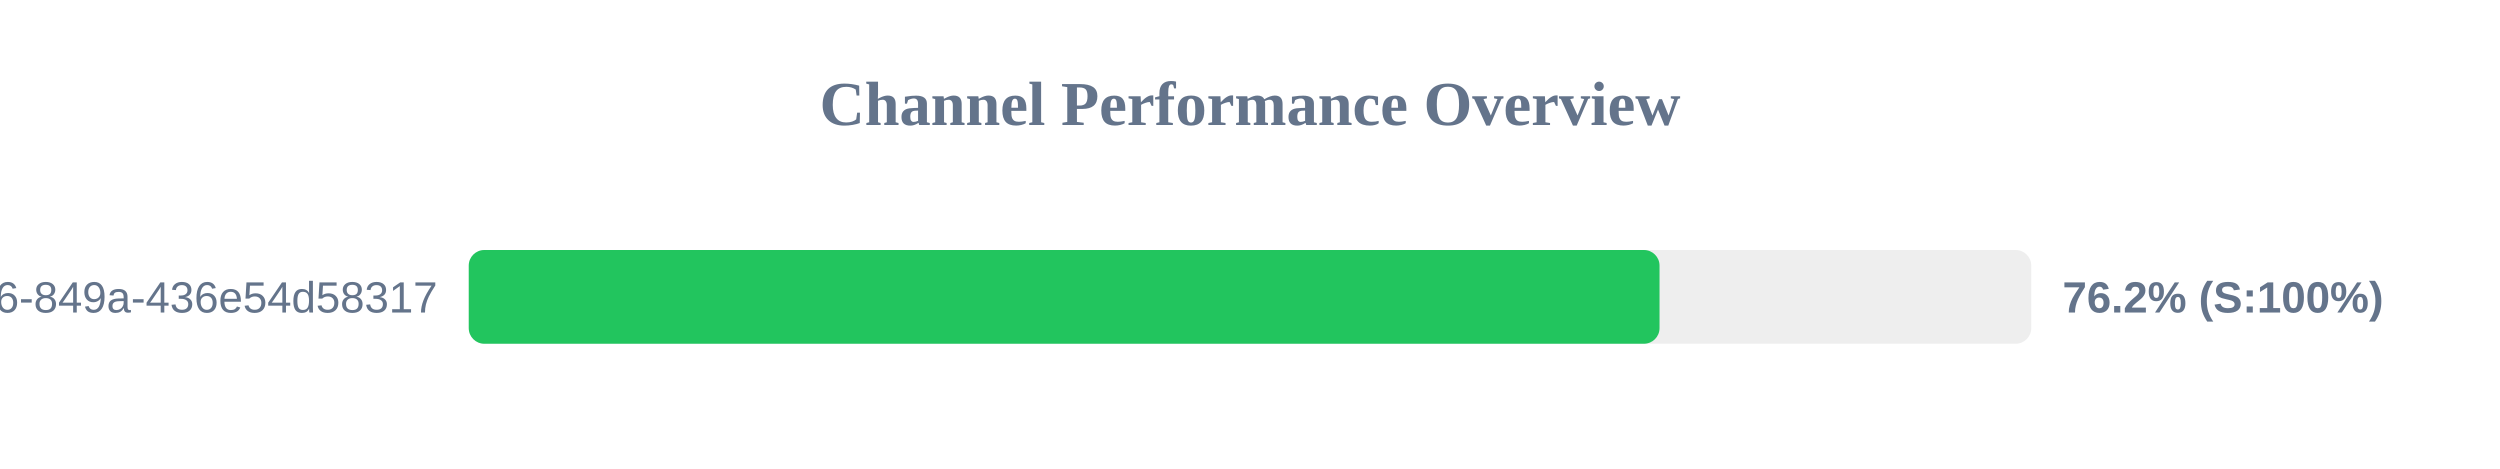
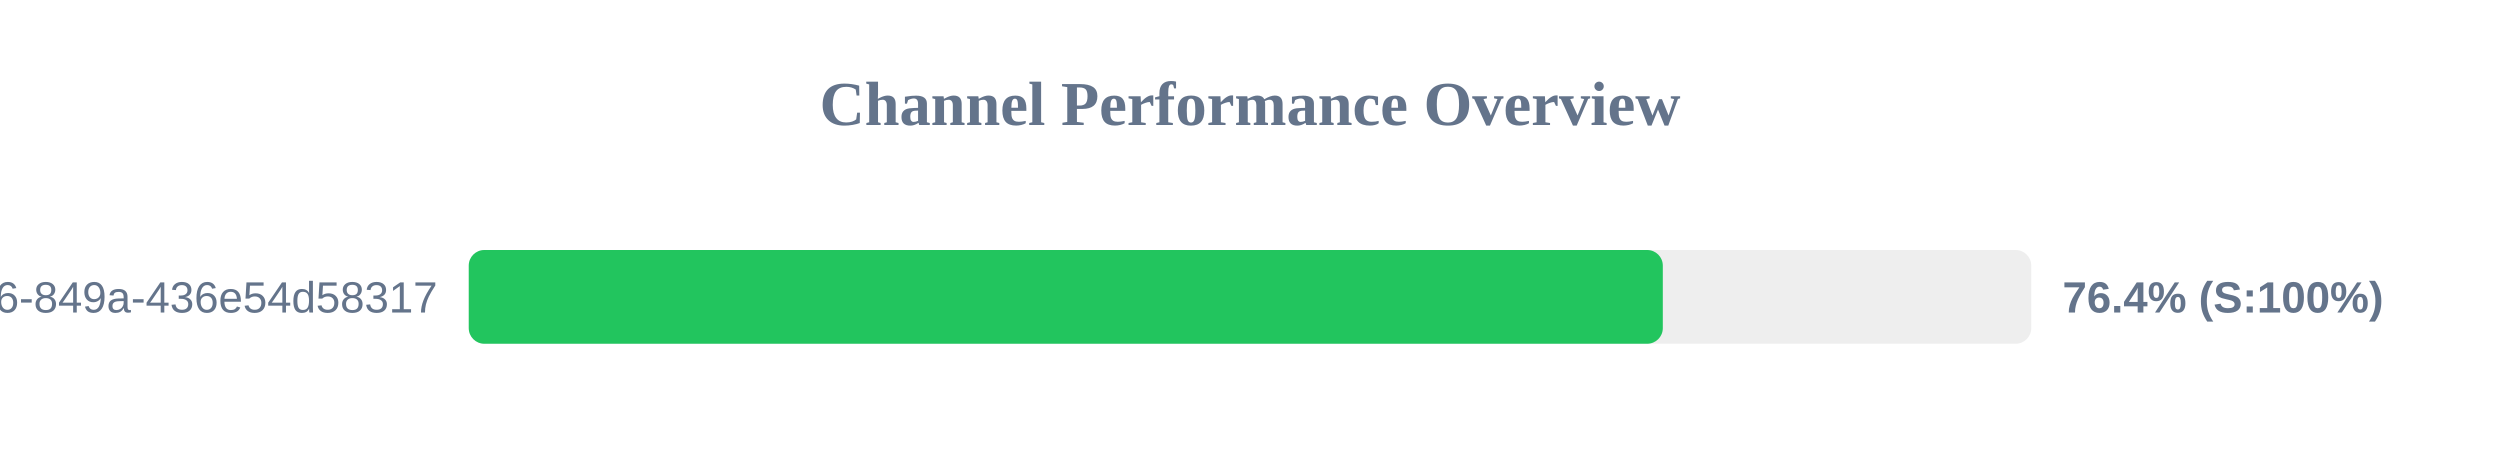
<svg xmlns="http://www.w3.org/2000/svg" width="800" height="150" version="1.1">
  <style>
        .row { font: 14px Arial; fill: #64748b; }
        .score { font: bold 14px Arial; fill: #64748b; }
    </style>
  <text x="400" y="40" text-anchor="middle" font-size="20px" font-weight="bold" fill="#64748b">Channel Performance Overview</text>
  <rect x="150" y="80" width="500" height="30" fill="#eee" rx="5" />
-   <rect x="150" y="80" width="381.05" height="30" fill="#22c55e" rx="5" />
+   <rect x="150" y="80" width="382.1" height="30" fill="#22c55e" rx="5" />
  <text x="140" y="100" text-anchor="end" class="row">?uuid=29fbd51f-03c8-4d76-849a-436e54d58317</text>
-   <text x="660" y="100" text-anchor="start" class="score">76.2% (S:100%)</text>
+   <text x="660" y="100" text-anchor="start" class="score">76.4% (S:100%)</text>
</svg>
